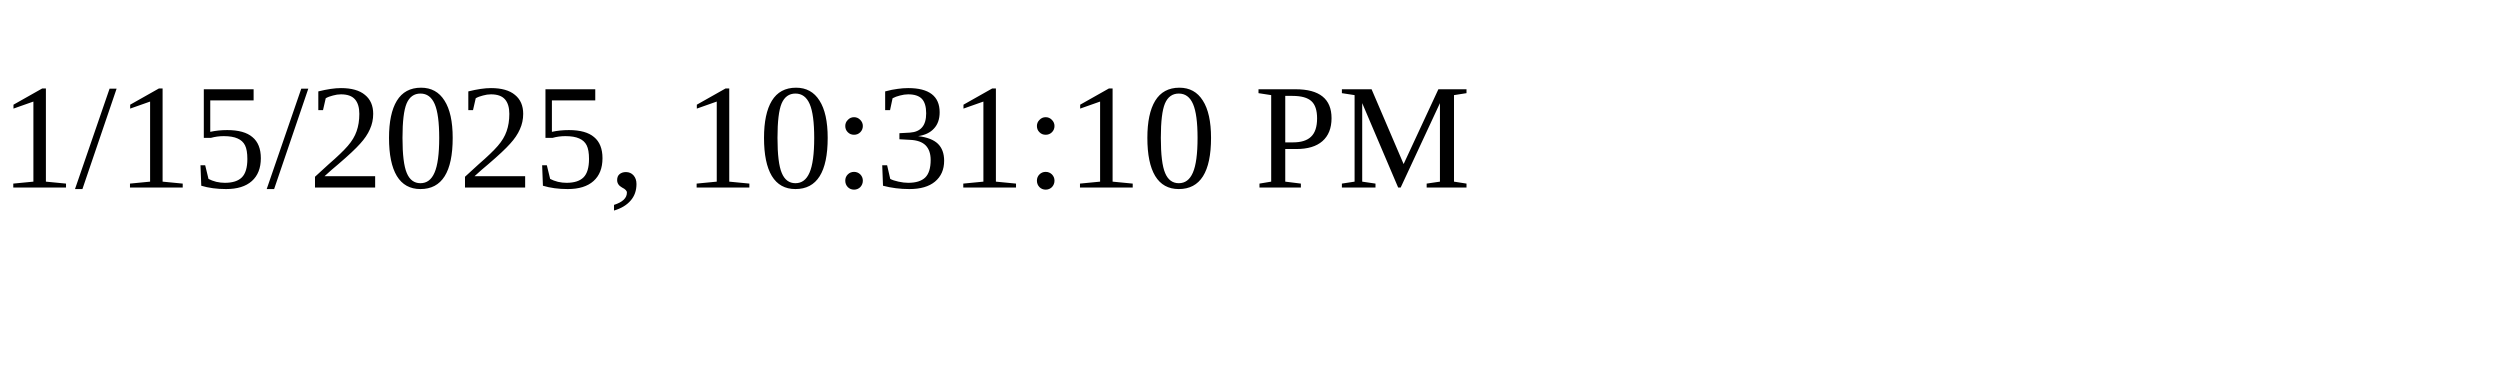
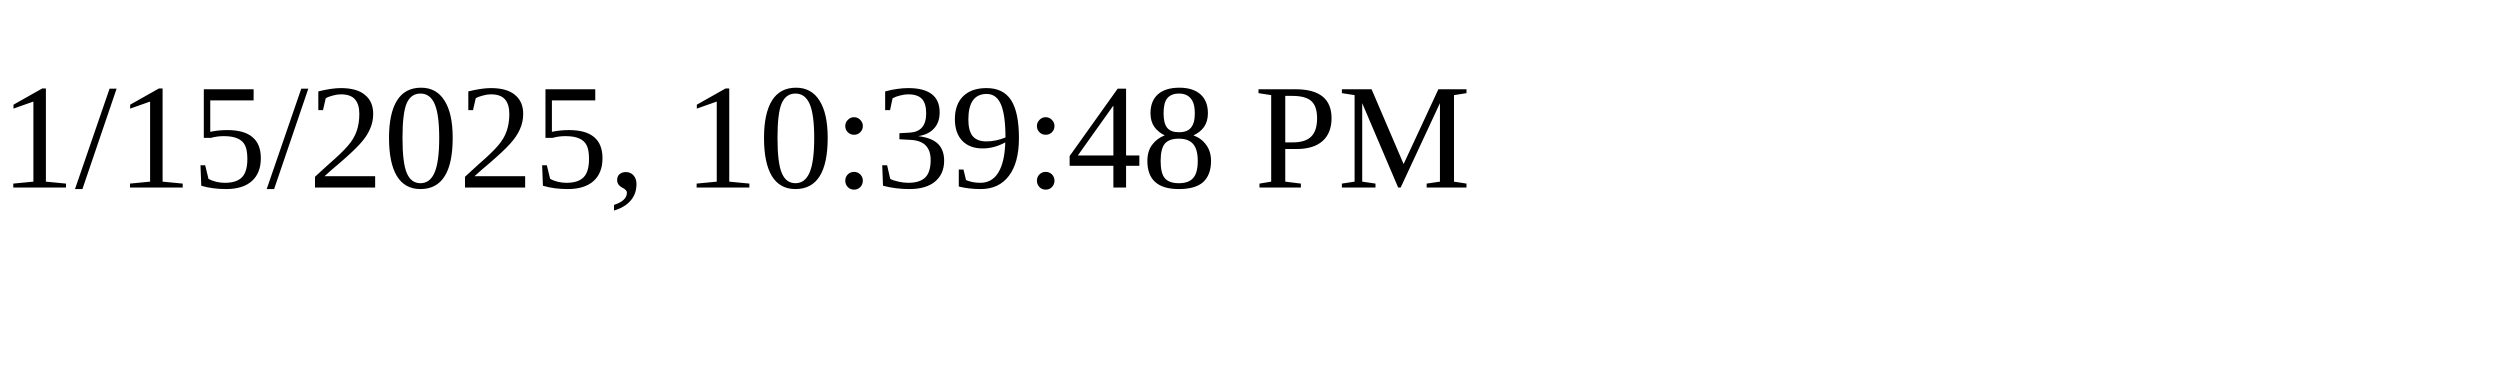
<svg xmlns="http://www.w3.org/2000/svg" height="30" width="200">
-   <text x="0" y="15">1/15/2025, 10:31:10 PM</text>
+   <text x="0" y="15">1/15/2025, 10:39:48 PM</text>
</svg>
